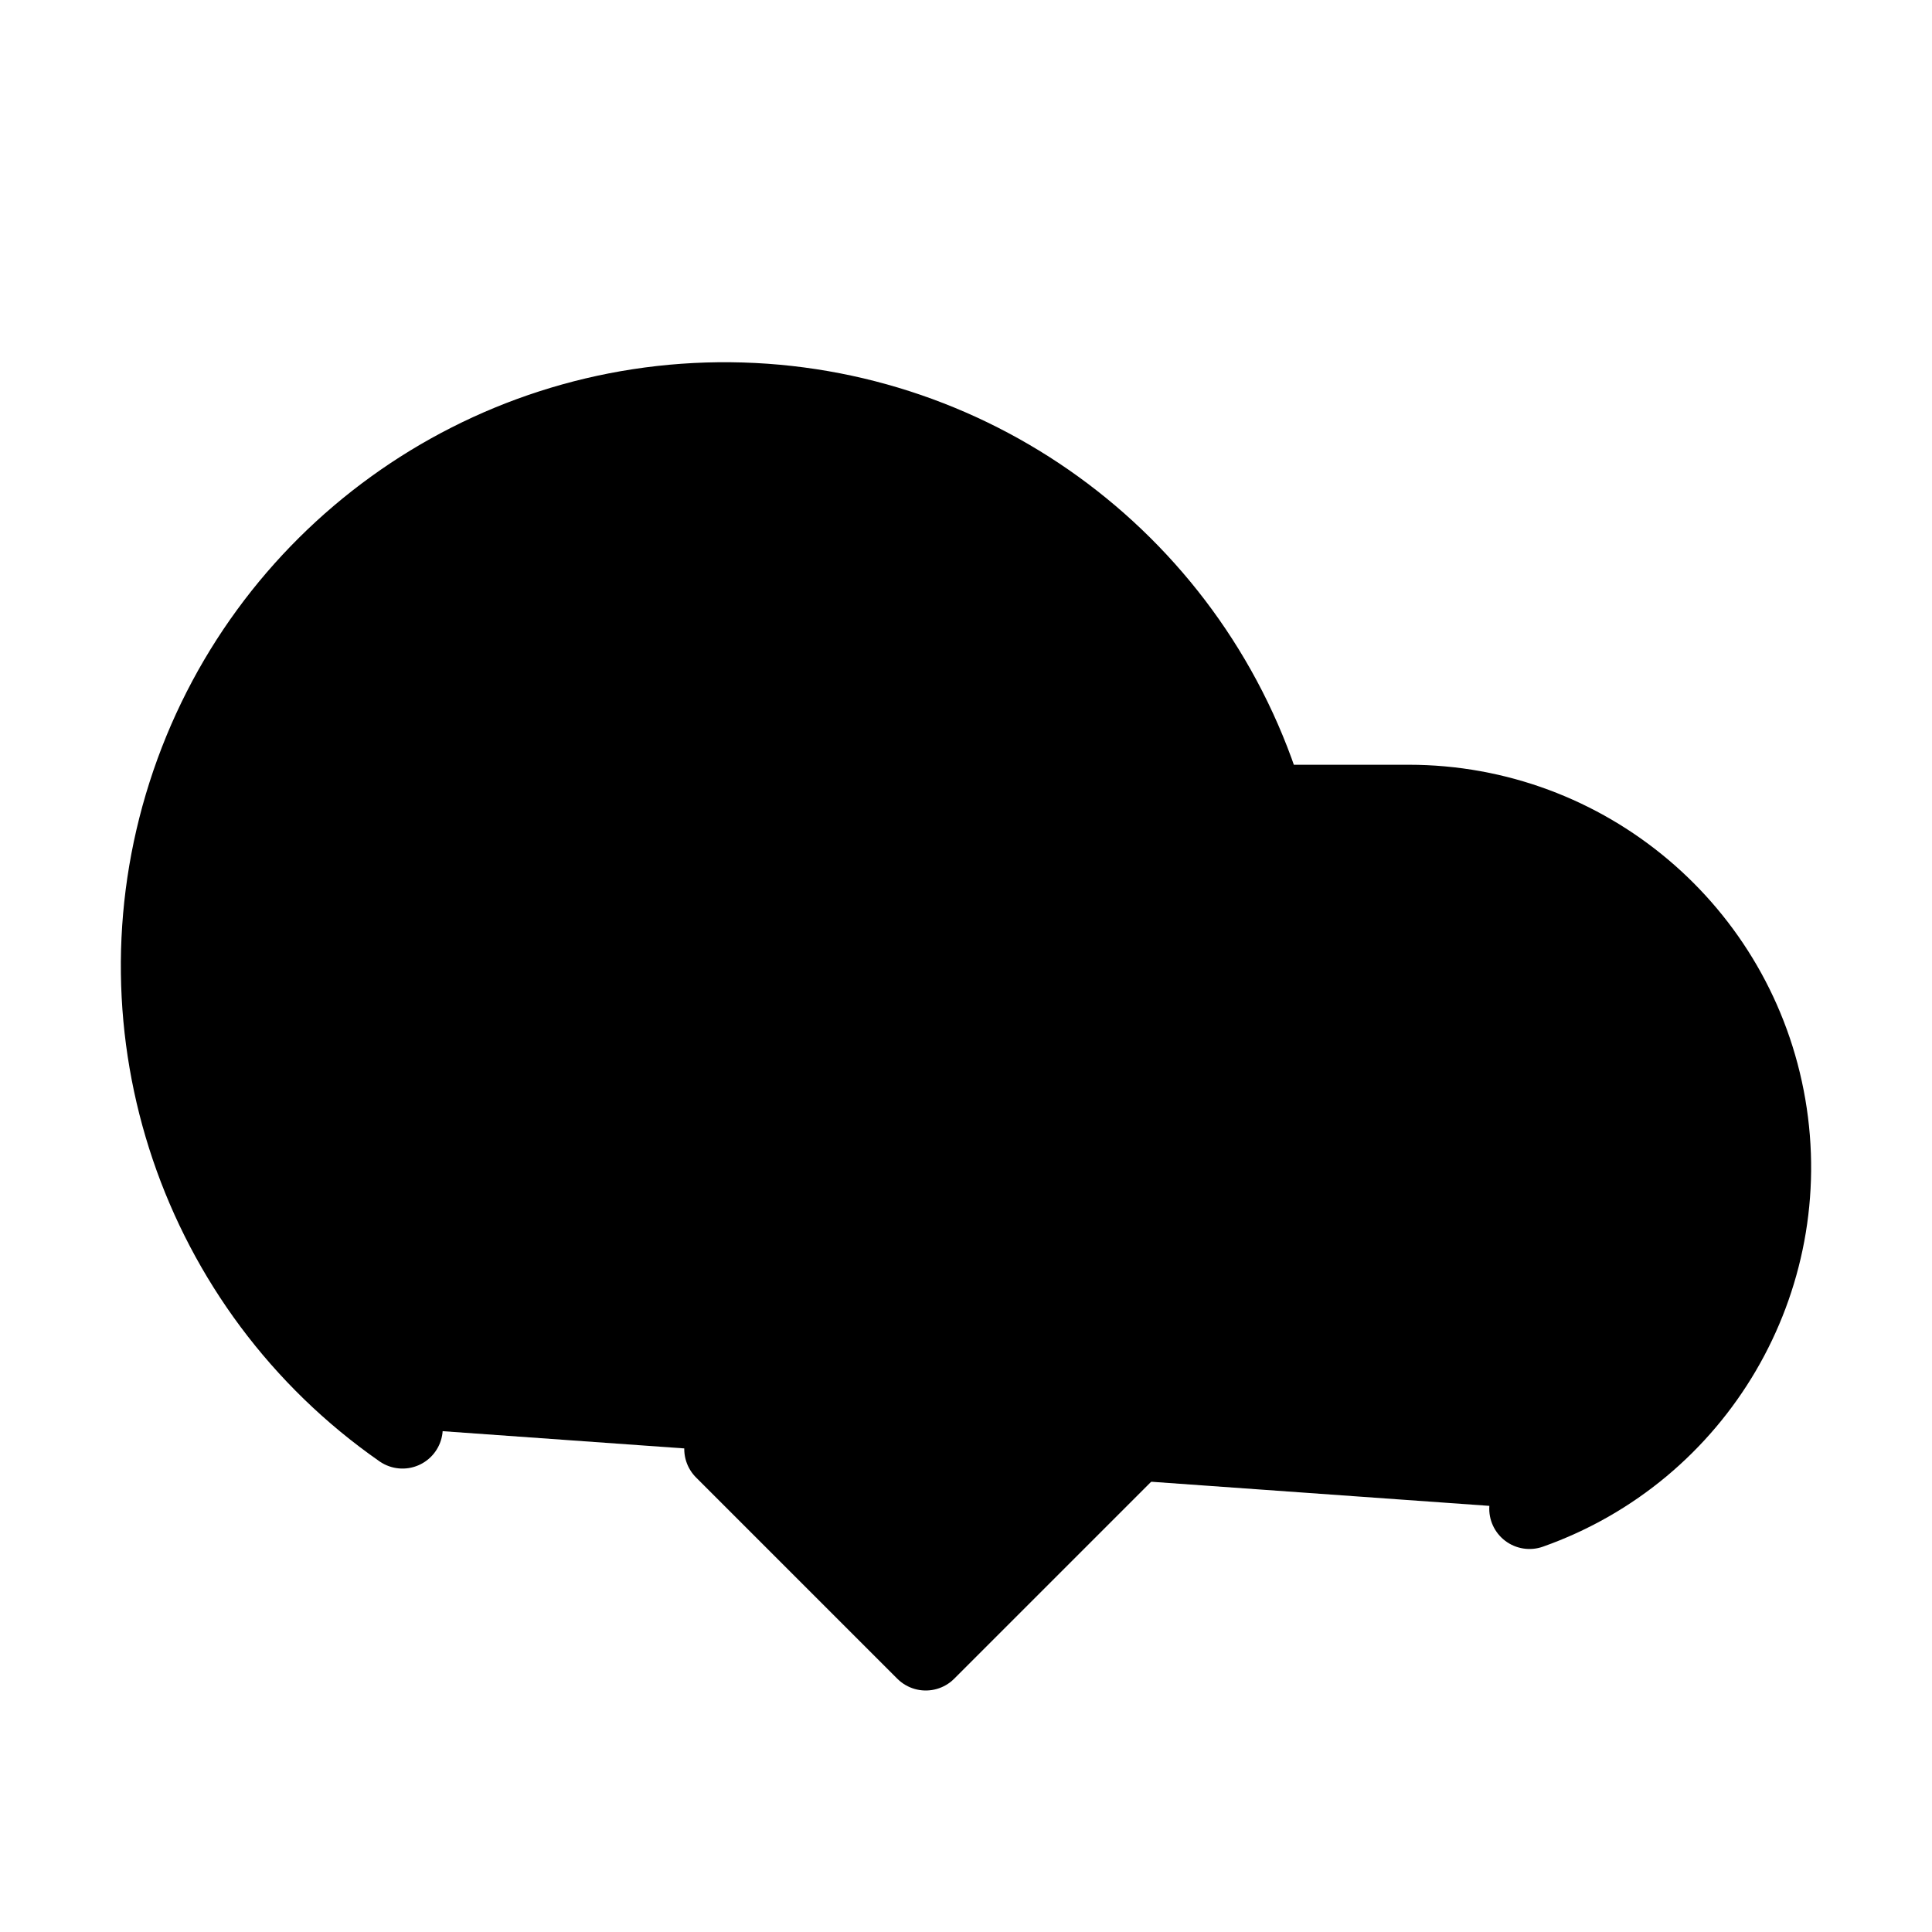
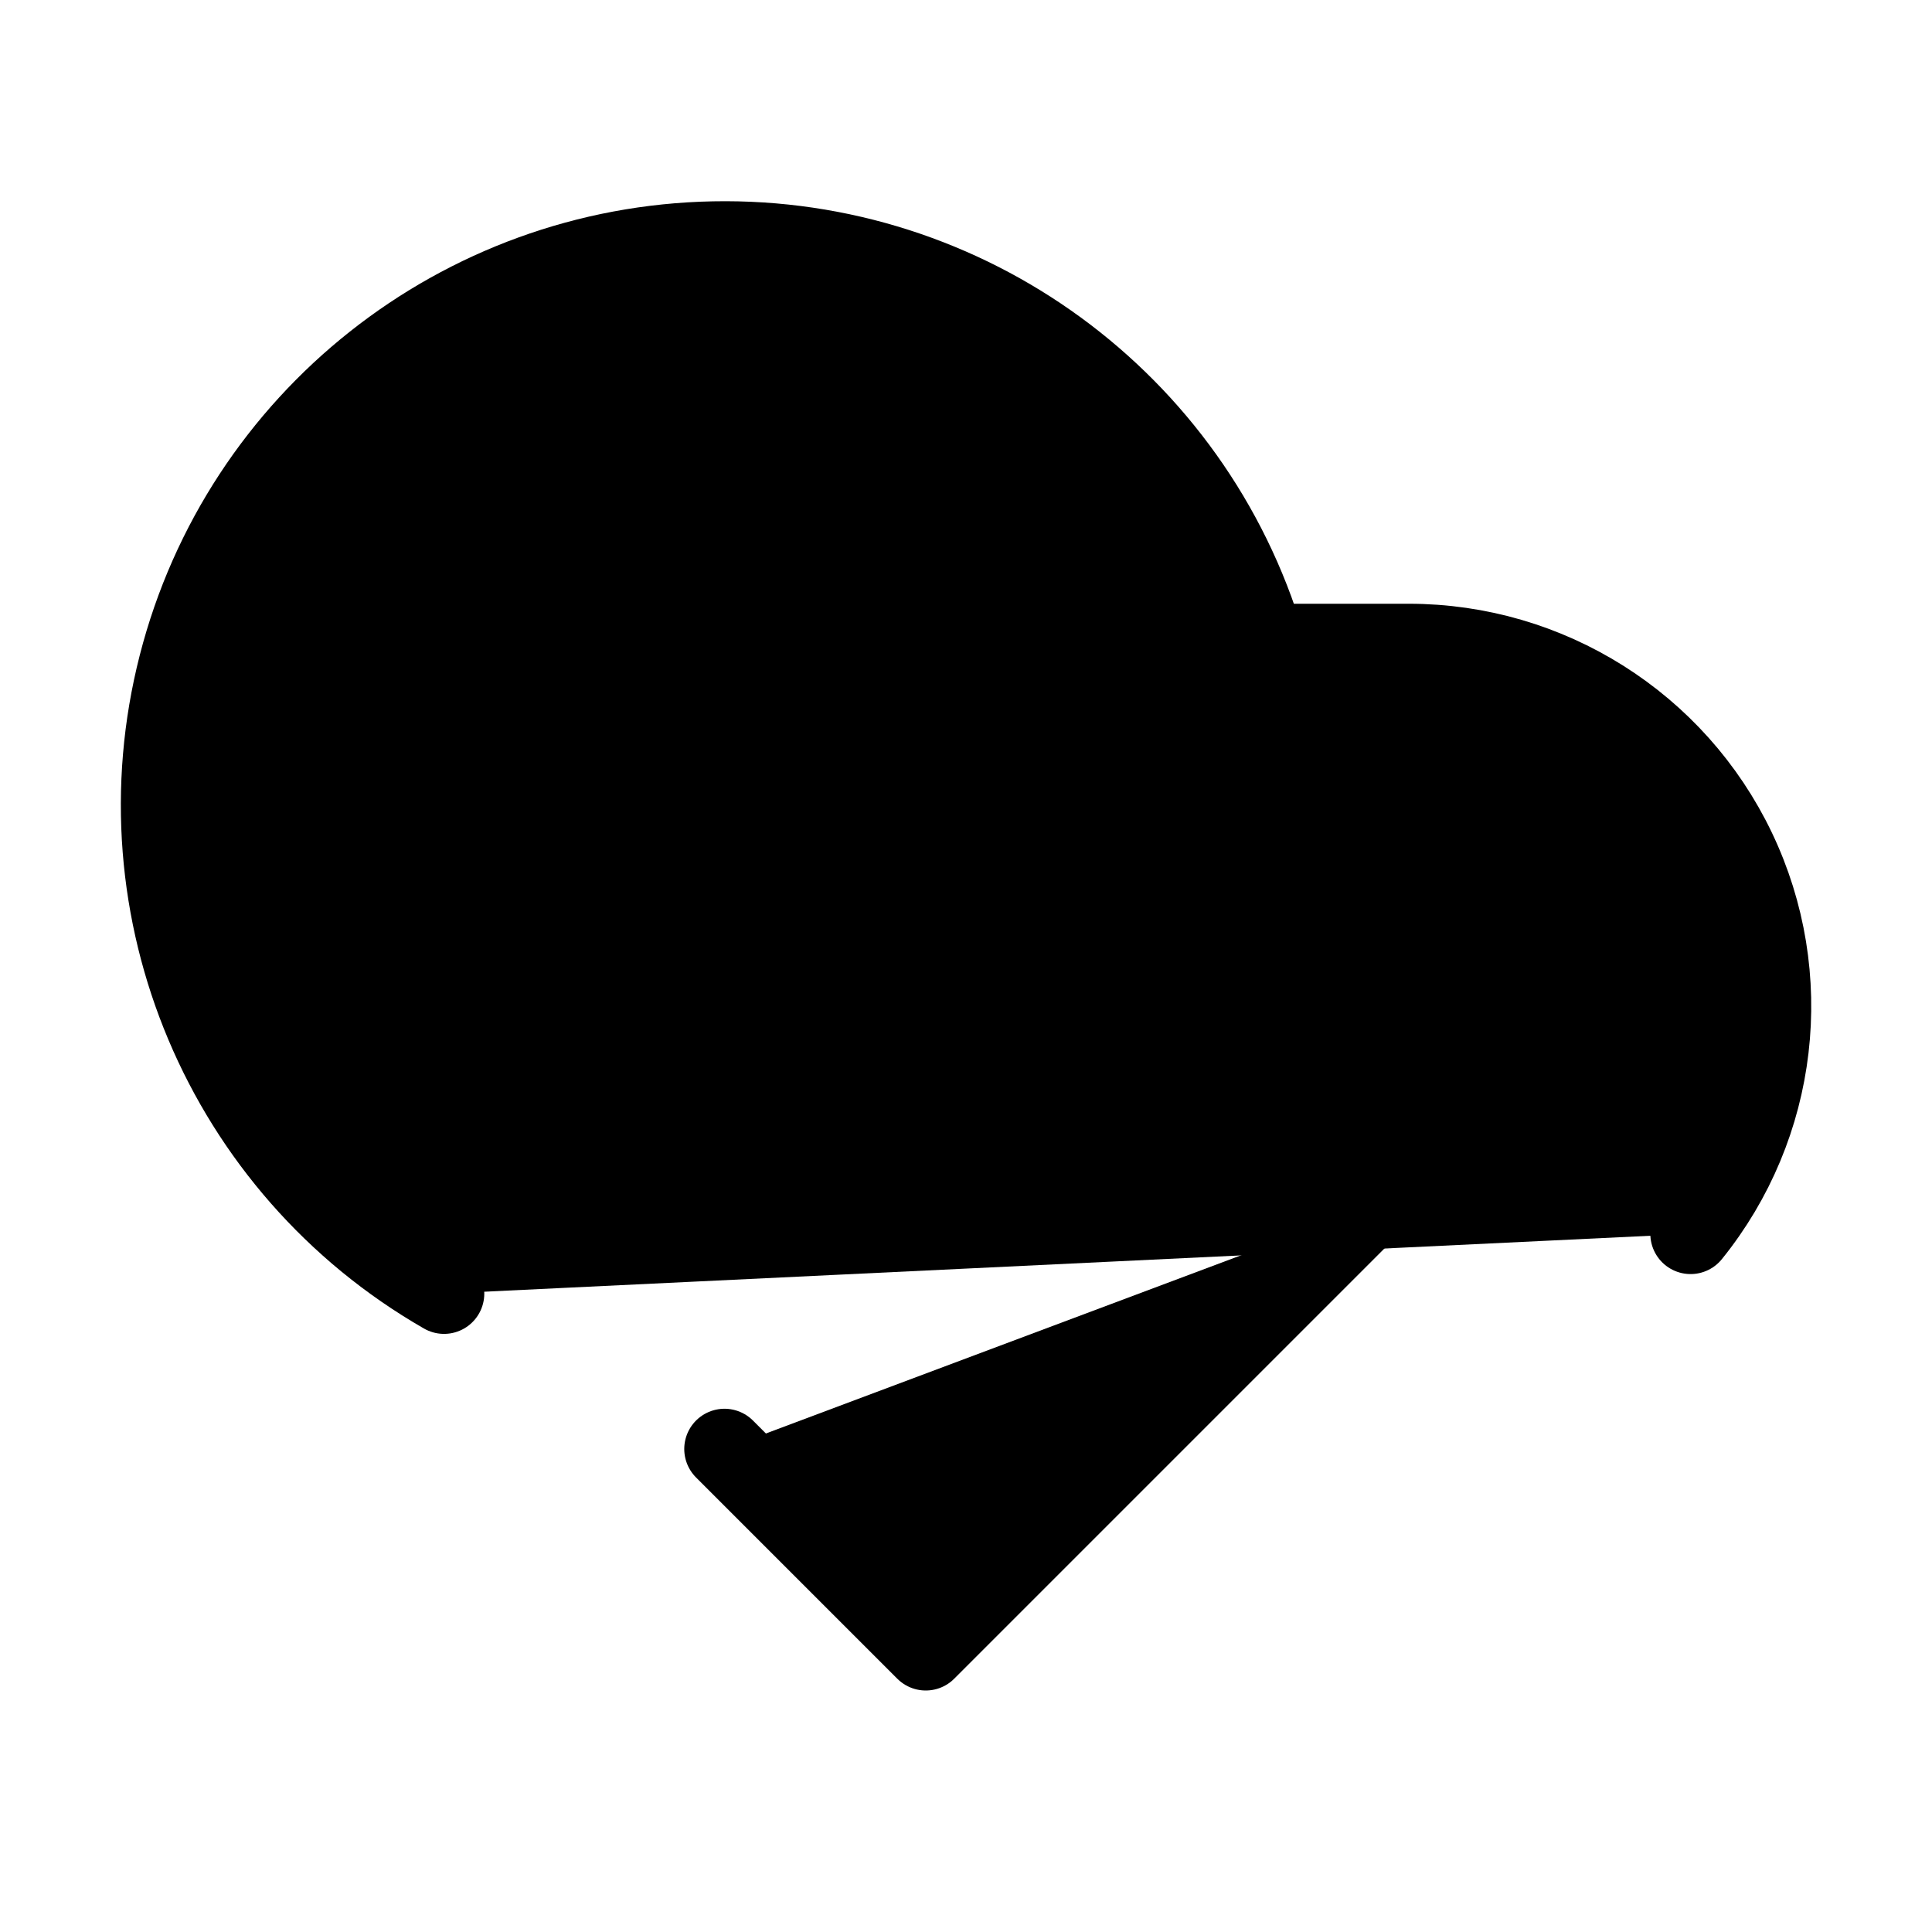
<svg xmlns="http://www.w3.org/2000/svg" width="24" height="24" viewBox="0 0 24 24" fill="currentColor" stroke="currentColor" stroke-width="calc((100vw - 100vh) / 10)" stroke-linecap="round" stroke-linejoin="round">
  <path vector-effect="non-scaling-stroke" d="m17 15-5.5 5.5L9 18" />
-   <path vector-effect="non-scaling-stroke" d="M5 17.743A7 7 0 1 1 15.71 10h1.79a4.5 4.5 0 0 1 1.5 8.742" />
+   <path vector-effect="non-scaling-stroke" d="M5.516 16.07A7 7 0 1 1 15.71 8h1.79a4.5 4.5 0 0 1 3.501 7.327" />
</svg>
